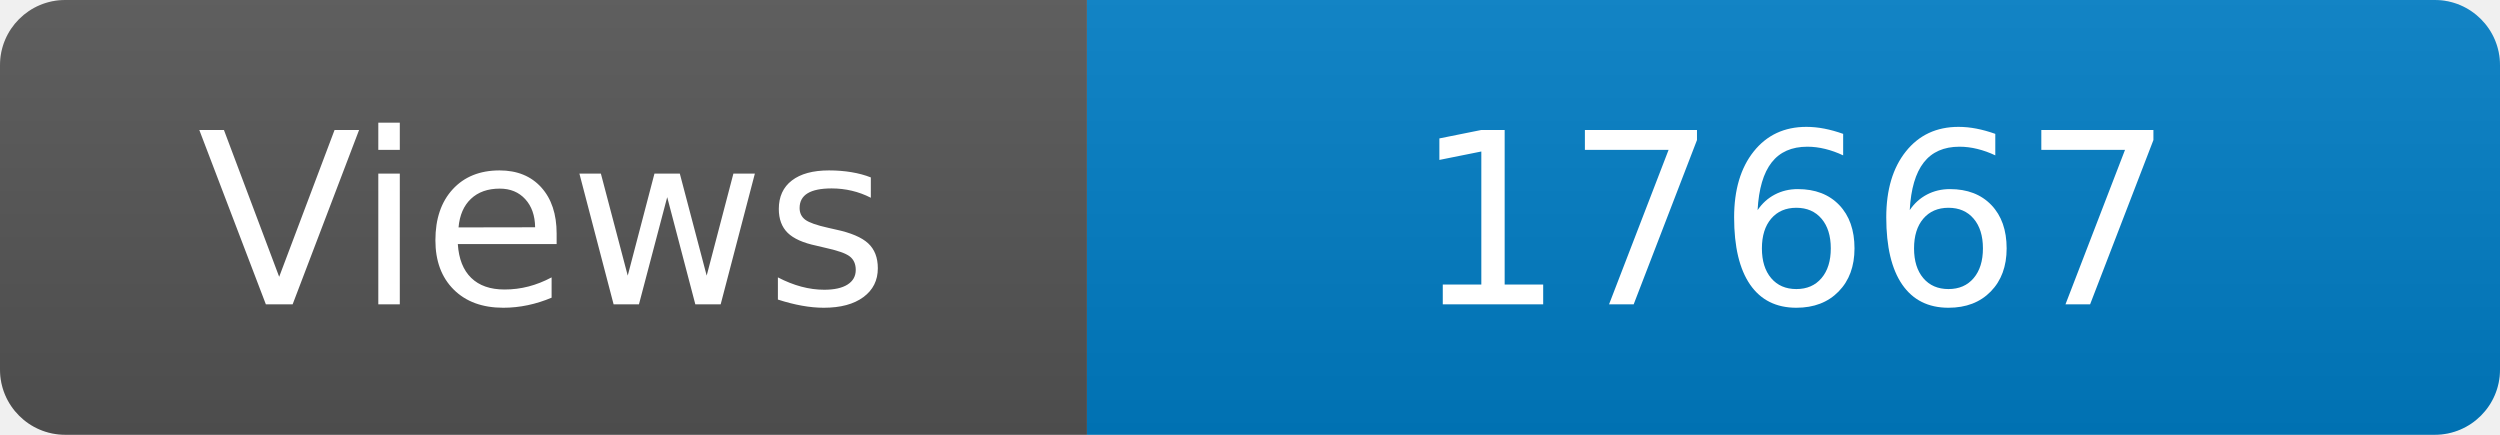
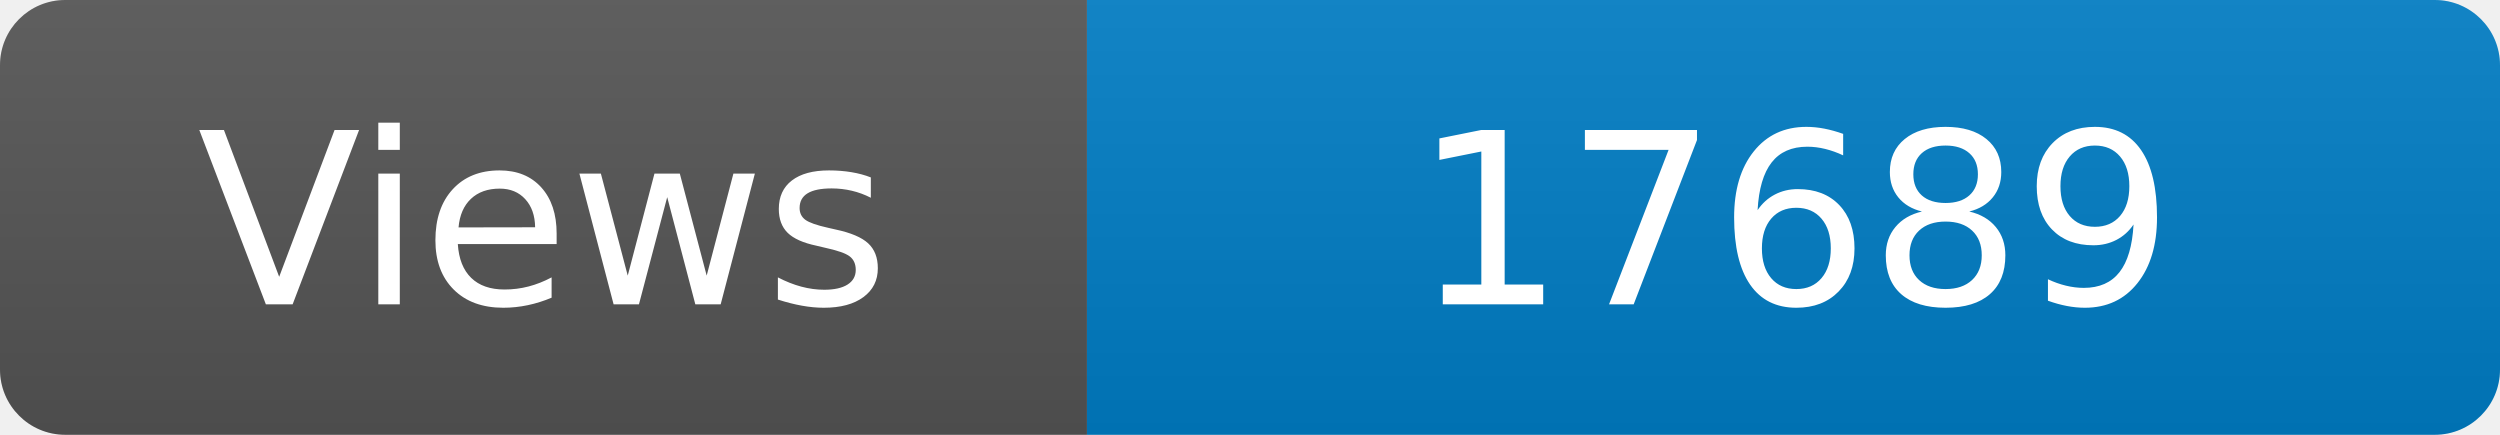
<svg xmlns="http://www.w3.org/2000/svg" width="115" height="20" role="img" aria-label="Maintained?: yes">
  <linearGradient id="s" x2="0" y2="100%">
    <stop offset="0" stop-color="#bbb" stop-opacity=".1" />
    <stop offset="1" stop-opacity=".1" />
  </linearGradient>
  <clipPath id="r">
    <rect width="115" height="20" rx="3" fill="#fff" />
  </clipPath>
  <g clip-path="url(#r)">
    <rect width="50" height="20" fill="#555" />
    <rect x="50" width="160" height="20" fill="#007ec6" />
    <rect width="115" height="20" fill="url(#s)" />
  </g>
  <g fill="#fff" text-anchor="middle" font-family="Verdana,Geneva,DejaVu Sans,sans-serif" font-size="110">
    <text x="250" y="140" transform="scale(.1)" fill="#fff">Views</text>
-     <text x="825" y="140" transform="scale(.1)" fill="#fff">17667</text>
+     <text x="825" y="140" transform="scale(.1)" fill="#fff">17689</text>
  </g>
</svg>
